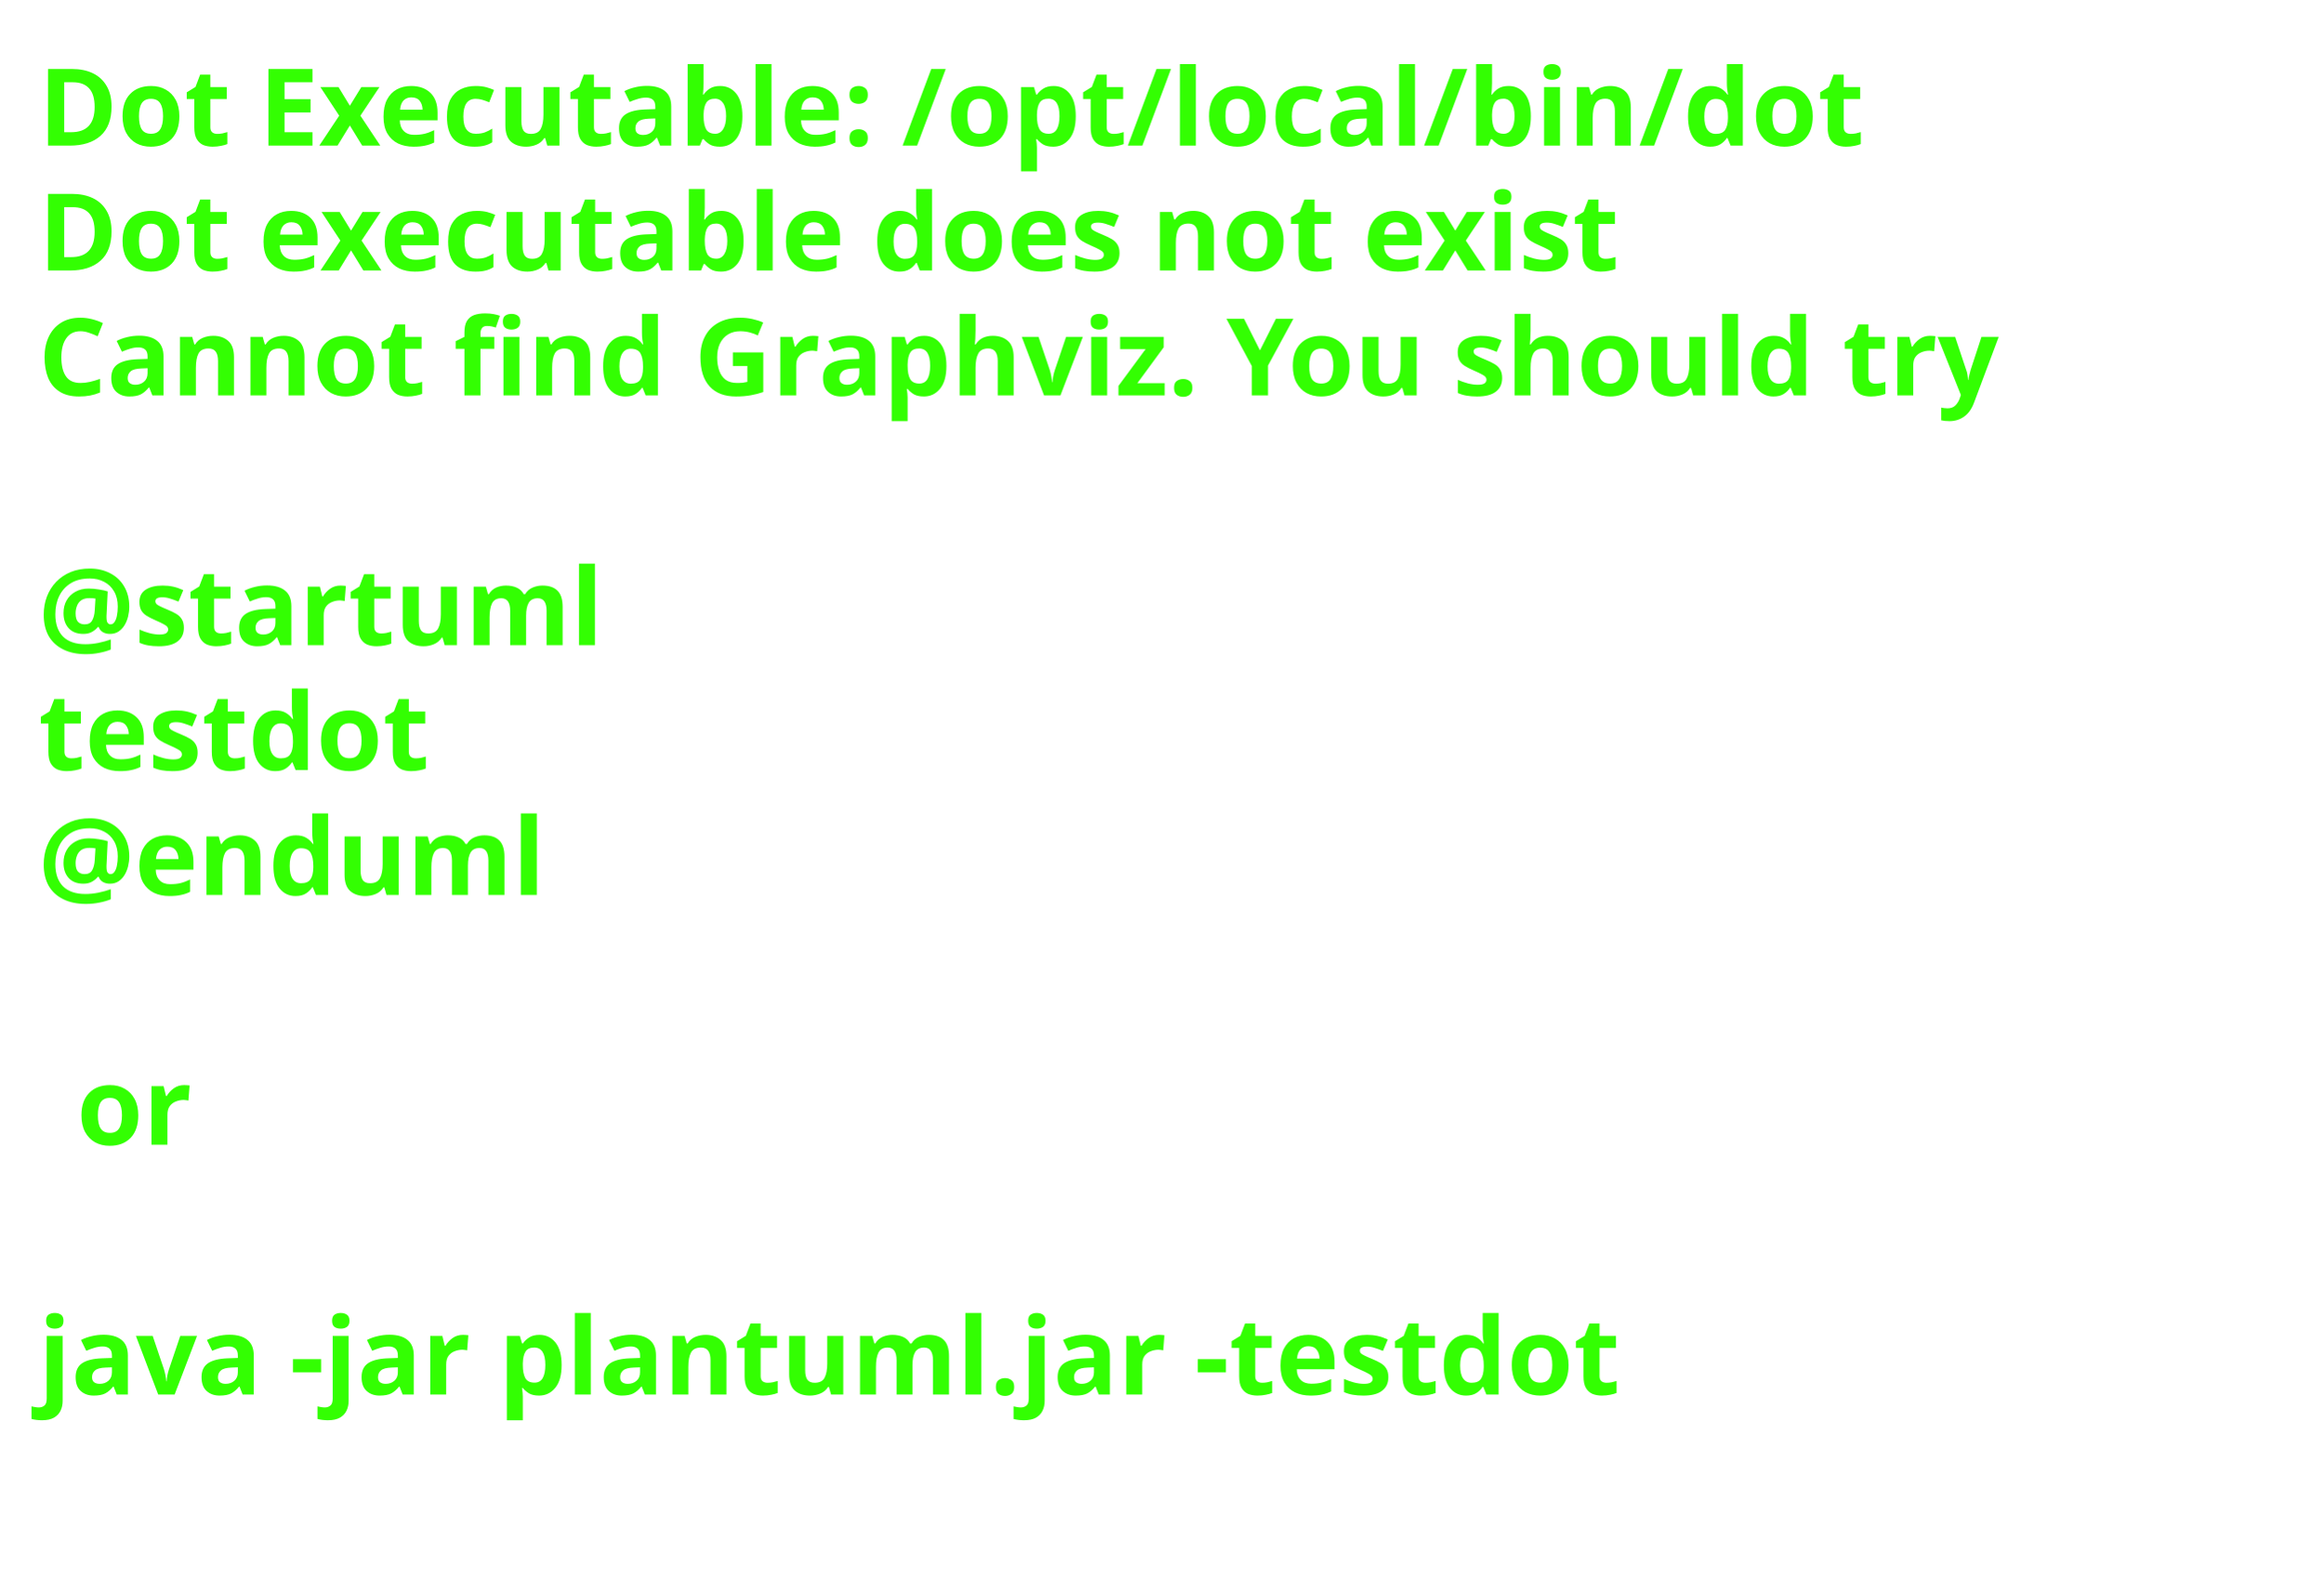
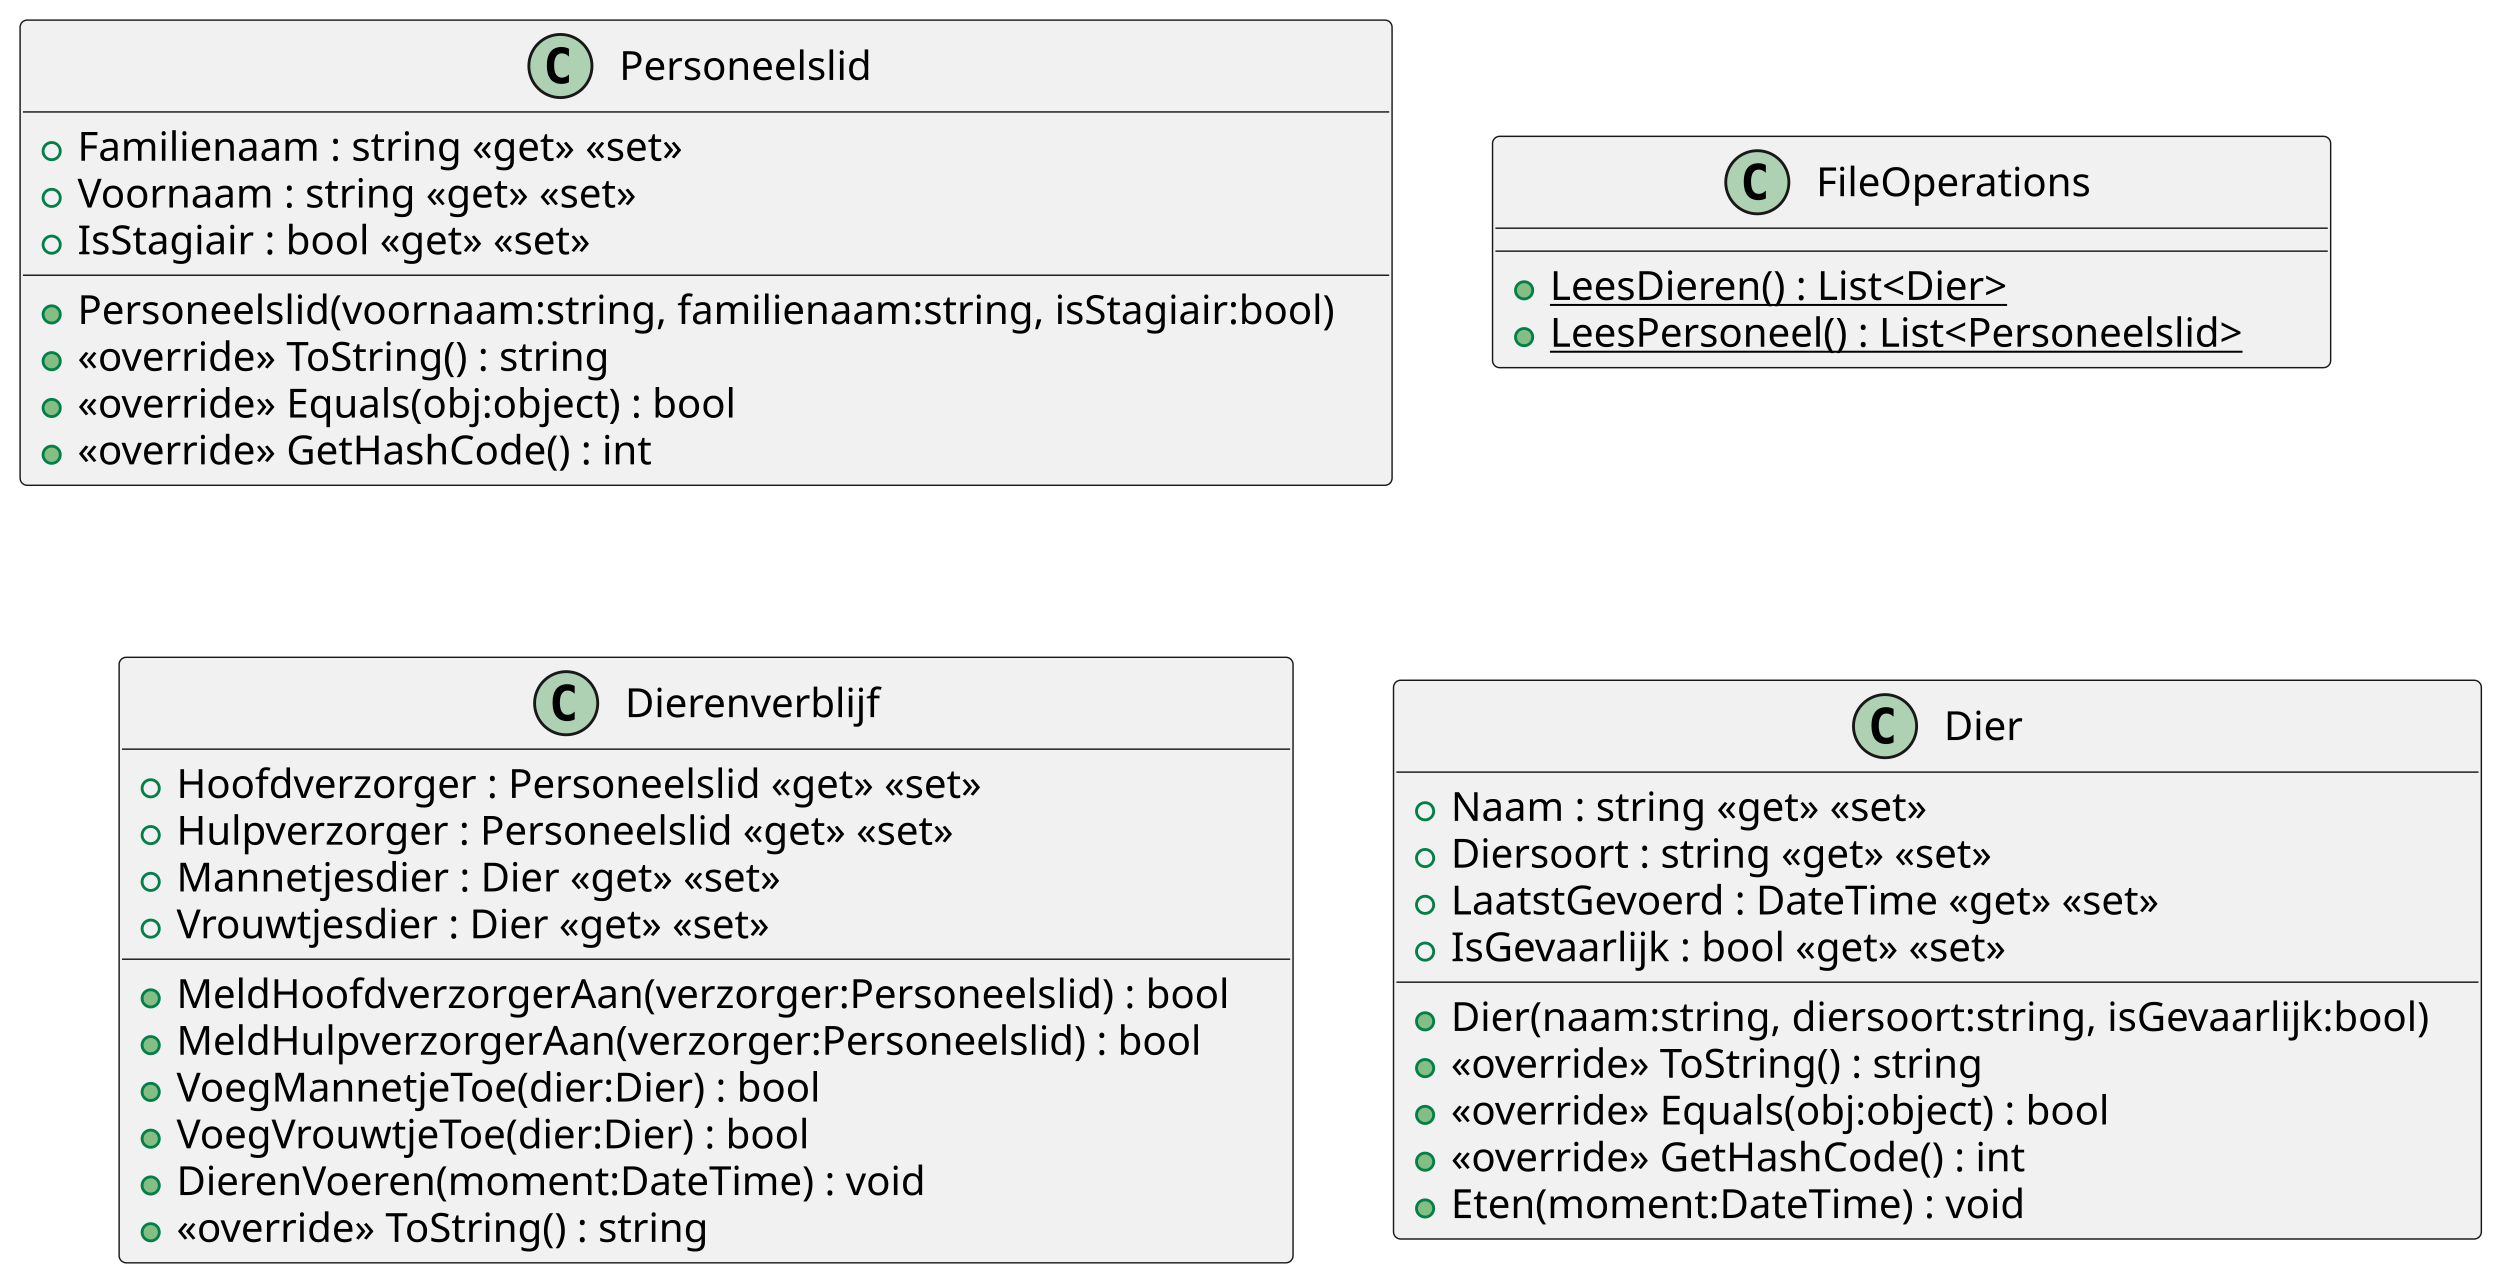
- <svg xmlns="http://www.w3.org/2000/svg" contentStyleType="text/css" height="206px" preserveAspectRatio="none" style="width:303px;height:206px;background:#FFFFFF;" version="1.1" viewBox="0 0 303 206" width="303px" zoomAndPan="magnify">
+ <svg xmlns="http://www.w3.org/2000/svg" contentStyleType="text/css" height="446px" preserveAspectRatio="none" style="width:871px;height:446px;background:#FFFFFF;" version="1.1" viewBox="0 0 871 446" width="871px" zoomAndPan="magnify">
  <defs />
  <g>
-     <text fill="#33FF02" font-family="sans-serif" font-size="14" font-weight="bold" lengthAdjust="spacing" textLength="261" x="5" y="19">Dot Executable: /opt/local/bin/dot</text>
-     <text fill="#33FF02" font-family="sans-serif" font-size="14" font-weight="bold" lengthAdjust="spacing" textLength="237" x="5" y="35.297">Dot executable does not exist</text>
-     <text fill="#33FF02" font-family="sans-serif" font-size="14" font-weight="bold" lengthAdjust="spacing" textLength="291" x="5" y="51.594">Cannot find Graphviz. You should try</text>
-     <text fill="#33FF02" font-family="sans-serif" font-size="14" font-weight="bold" lengthAdjust="spacing" textLength="5" x="5" y="67.891"> </text>
-     <text fill="#33FF02" font-family="sans-serif" font-size="14" font-weight="bold" lengthAdjust="spacing" textLength="79" x="5" y="84.188">@startuml</text>
-     <text fill="#33FF02" font-family="sans-serif" font-size="14" font-weight="bold" lengthAdjust="spacing" textLength="57" x="5" y="100.484">testdot</text>
-     <text fill="#33FF02" font-family="sans-serif" font-size="14" font-weight="bold" lengthAdjust="spacing" textLength="72" x="5" y="116.781">@enduml</text>
-     <text fill="#33FF02" font-family="sans-serif" font-size="14" font-weight="bold" lengthAdjust="spacing" textLength="5" x="5" y="133.078"> </text>
-     <text fill="#33FF02" font-family="sans-serif" font-size="14" font-weight="bold" lengthAdjust="spacing" textLength="17" x="10" y="149.375">or</text>
-     <text fill="#33FF02" font-family="sans-serif" font-size="14" font-weight="bold" lengthAdjust="spacing" textLength="5" x="5" y="165.672"> </text>
-     <text fill="#33FF02" font-family="sans-serif" font-size="14" font-weight="bold" lengthAdjust="spacing" textLength="227" x="5" y="181.969">java -jar plantuml.jar -testdot</text>
-     <text fill="#33FF02" font-family="sans-serif" font-size="14" font-weight="bold" lengthAdjust="spacing" textLength="5" x="5" y="198.266"> </text>
+     <g id="elem_Personeelslid">
+       <rect codeLine="1" fill="#F1F1F1" height="162.078" id="Personeelslid" rx="2.5" ry="2.5" style="stroke:#181818;stroke-width:0.5;" width="478" x="7" y="7" />
+       <ellipse cx="195.25" cy="23" fill="#ADD1B2" rx="11" ry="11" style="stroke:#181818;stroke-width:1.0;" />
+       <path d="M198.219,28.641 Q197.641,28.938 197,29.078 Q196.359,29.234 195.656,29.234 Q193.156,29.234 191.828,27.594 Q190.516,25.938 190.516,22.812 Q190.516,19.688 191.828,18.031 Q193.156,16.375 195.656,16.375 Q196.359,16.375 197,16.531 Q197.656,16.688 198.219,16.984 L198.219,19.703 Q197.594,19.125 197,18.859 Q196.406,18.578 195.781,18.578 Q194.438,18.578 193.75,19.656 Q193.062,20.719 193.062,22.812 Q193.062,24.906 193.75,25.984 Q194.438,27.047 195.781,27.047 Q196.406,27.047 197,26.781 Q197.594,26.5 198.219,25.922 L198.219,28.641 Z " fill="#000000" />
+       <text fill="#000000" font-family="sans-serif" font-size="14" lengthAdjust="spacing" textLength="93" x="215.75" y="27.847">Personeelslid</text>
+       <line style="stroke:#181818;stroke-width:0.5;" x1="8" x2="484" y1="39" y2="39" />
+       <ellipse cx="18" cy="52.648" fill="none" rx="3" ry="3" style="stroke:#038048;stroke-width:1.0;" />
+       <text fill="#000000" font-family="sans-serif" font-size="14" lengthAdjust="spacing" textLength="226" x="27" y="55.995">Familienaam : string «get» «set»</text>
+       <ellipse cx="18" cy="68.945" fill="none" rx="3" ry="3" style="stroke:#038048;stroke-width:1.0;" />
+       <text fill="#000000" font-family="sans-serif" font-size="14" lengthAdjust="spacing" textLength="211" x="27" y="72.292">Voornaam : string «get» «set»</text>
+       <ellipse cx="18" cy="85.242" fill="none" rx="3" ry="3" style="stroke:#038048;stroke-width:1.0;" />
+       <text fill="#000000" font-family="sans-serif" font-size="14" lengthAdjust="spacing" textLength="193" x="27" y="88.589">IsStagiair : bool «get» «set»</text>
+       <line style="stroke:#181818;stroke-width:0.5;" x1="8" x2="484" y1="95.891" y2="95.891" />
+       <ellipse cx="18" cy="109.539" fill="#84BE84" rx="3" ry="3" style="stroke:#038048;stroke-width:1.0;" />
+       <text fill="#000000" font-family="sans-serif" font-size="14" lengthAdjust="spacing" textLength="452" x="27" y="112.886">Personeelslid(voornaam:string, familienaam:string, isStagiair:bool)</text>
+       <ellipse cx="18" cy="125.836" fill="#84BE84" rx="3" ry="3" style="stroke:#038048;stroke-width:1.0;" />
+       <text fill="#000000" font-family="sans-serif" font-size="14" lengthAdjust="spacing" textLength="198" x="27" y="129.183">«override» ToString() : string</text>
+       <ellipse cx="18" cy="142.133" fill="#84BE84" rx="3" ry="3" style="stroke:#038048;stroke-width:1.0;" />
+       <text fill="#000000" font-family="sans-serif" font-size="14" lengthAdjust="spacing" textLength="246" x="27" y="145.48">«override» Equals(obj:object) : bool</text>
+       <ellipse cx="18" cy="158.43" fill="#84BE84" rx="3" ry="3" style="stroke:#038048;stroke-width:1.0;" />
+       <text fill="#000000" font-family="sans-serif" font-size="14" lengthAdjust="spacing" textLength="215" x="27" y="161.776">«override» GetHashCode() : int</text>
+     </g>
+     <g id="elem_FileOperations">
+       <rect codeLine="1" fill="#F1F1F1" height="80.594" id="FileOperations" rx="2.5" ry="2.5" style="stroke:#181818;stroke-width:0.5;" width="292" x="520" y="47.5" />
+       <ellipse cx="612.25" cy="63.5" fill="#ADD1B2" rx="11" ry="11" style="stroke:#181818;stroke-width:1.0;" />
+       <path d="M615.219,69.141 Q614.641,69.438 614,69.578 Q613.359,69.734 612.656,69.734 Q610.156,69.734 608.828,68.094 Q607.516,66.438 607.516,63.312 Q607.516,60.188 608.828,58.531 Q610.156,56.875 612.656,56.875 Q613.359,56.875 614,57.031 Q614.656,57.188 615.219,57.484 L615.219,60.203 Q614.594,59.625 614,59.359 Q613.406,59.078 612.781,59.078 Q611.438,59.078 610.75,60.156 Q610.062,61.219 610.062,63.312 Q610.062,65.406 610.75,66.484 Q611.438,67.547 612.781,67.547 Q613.406,67.547 614,67.281 Q614.594,67 615.219,66.422 L615.219,69.141 Z " fill="#000000" />
+       <text fill="#000000" font-family="sans-serif" font-size="14" lengthAdjust="spacing" textLength="99" x="632.75" y="68.347">FileOperations</text>
+       <line style="stroke:#181818;stroke-width:0.5;" x1="521" x2="811" y1="79.5" y2="79.5" />
+       <line style="stroke:#181818;stroke-width:0.5;" x1="521" x2="811" y1="87.5" y2="87.5" />
+       <ellipse cx="531" cy="101.148" fill="#84BE84" rx="3" ry="3" style="stroke:#038048;stroke-width:1.0;" />
+       <text fill="#000000" font-family="sans-serif" font-size="14" lengthAdjust="spacing" text-decoration="underline" textLength="177" x="540" y="104.495">LeesDieren() : List&lt;Dier&gt;</text>
+       <ellipse cx="531" cy="117.445" fill="#84BE84" rx="3" ry="3" style="stroke:#038048;stroke-width:1.0;" />
+       <text fill="#000000" font-family="sans-serif" font-size="14" lengthAdjust="spacing" text-decoration="underline" textLength="266" x="540" y="120.792">LeesPersoneel() : List&lt;Personeelslid&gt;</text>
+     </g>
+     <g id="elem_Dierenverblijf">
+       <rect codeLine="1" fill="#F1F1F1" height="210.969" id="Dierenverblijf" rx="2.5" ry="2.5" style="stroke:#181818;stroke-width:0.5;" width="409" x="41.5" y="229" />
+       <ellipse cx="197.25" cy="245" fill="#ADD1B2" rx="11" ry="11" style="stroke:#181818;stroke-width:1.0;" />
+       <path d="M200.219,250.641 Q199.641,250.938 199,251.078 Q198.359,251.234 197.656,251.234 Q195.156,251.234 193.828,249.594 Q192.516,247.938 192.516,244.812 Q192.516,241.688 193.828,240.031 Q195.156,238.375 197.656,238.375 Q198.359,238.375 199,238.531 Q199.656,238.688 200.219,238.984 L200.219,241.703 Q199.594,241.125 199,240.859 Q198.406,240.578 197.781,240.578 Q196.438,240.578 195.75,241.656 Q195.062,242.719 195.062,244.812 Q195.062,246.906 195.75,247.984 Q196.438,249.047 197.781,249.047 Q198.406,249.047 199,248.781 Q199.594,248.5 200.219,247.922 L200.219,250.641 Z " fill="#000000" />
+       <text fill="#000000" font-family="sans-serif" font-size="14" lengthAdjust="spacing" textLength="89" x="217.75" y="249.847">Dierenverblijf</text>
+       <line style="stroke:#181818;stroke-width:0.5;" x1="42.5" x2="449.5" y1="261" y2="261" />
+       <ellipse cx="52.5" cy="274.648" fill="none" rx="3" ry="3" style="stroke:#038048;stroke-width:1.0;" />
+       <text fill="#000000" font-family="sans-serif" font-size="14" lengthAdjust="spacing" textLength="302" x="61.5" y="277.995">Hoofdverzorger : Personeelslid «get» «set»</text>
+       <ellipse cx="52.5" cy="290.945" fill="none" rx="3" ry="3" style="stroke:#038048;stroke-width:1.0;" />
+       <text fill="#000000" font-family="sans-serif" font-size="14" lengthAdjust="spacing" textLength="292" x="61.5" y="294.292">Hulpverzorger : Personeelslid «get» «set»</text>
+       <ellipse cx="52.5" cy="307.242" fill="none" rx="3" ry="3" style="stroke:#038048;stroke-width:1.0;" />
+       <text fill="#000000" font-family="sans-serif" font-size="14" lengthAdjust="spacing" textLength="228" x="61.5" y="310.589">Mannetjesdier : Dier «get» «set»</text>
+       <ellipse cx="52.5" cy="323.539" fill="none" rx="3" ry="3" style="stroke:#038048;stroke-width:1.0;" />
+       <text fill="#000000" font-family="sans-serif" font-size="14" lengthAdjust="spacing" textLength="224" x="61.5" y="326.886">Vrouwtjesdier : Dier «get» «set»</text>
+       <line style="stroke:#181818;stroke-width:0.5;" x1="42.5" x2="449.5" y1="334.188" y2="334.188" />
+       <ellipse cx="52.5" cy="347.836" fill="#84BE84" rx="3" ry="3" style="stroke:#038048;stroke-width:1.0;" />
+       <text fill="#000000" font-family="sans-serif" font-size="14" lengthAdjust="spacing" textLength="383" x="61.5" y="351.183">MeldHoofdverzorgerAan(verzorger:Personeelslid) : bool</text>
+       <ellipse cx="52.5" cy="364.133" fill="#84BE84" rx="3" ry="3" style="stroke:#038048;stroke-width:1.0;" />
+       <text fill="#000000" font-family="sans-serif" font-size="14" lengthAdjust="spacing" textLength="373" x="61.5" y="367.479">MeldHulpverzorgerAan(verzorger:Personeelslid) : bool</text>
+       <ellipse cx="52.5" cy="380.43" fill="#84BE84" rx="3" ry="3" style="stroke:#038048;stroke-width:1.0;" />
+       <text fill="#000000" font-family="sans-serif" font-size="14" lengthAdjust="spacing" textLength="239" x="61.5" y="383.776">VoegMannetjeToe(dier:Dier) : bool</text>
+       <ellipse cx="52.5" cy="396.727" fill="#84BE84" rx="3" ry="3" style="stroke:#038048;stroke-width:1.0;" />
+       <text fill="#000000" font-family="sans-serif" font-size="14" lengthAdjust="spacing" textLength="235" x="61.5" y="400.073">VoegVrouwtjeToe(dier:Dier) : bool</text>
+       <ellipse cx="52.5" cy="413.023" fill="#84BE84" rx="3" ry="3" style="stroke:#038048;stroke-width:1.0;" />
+       <text fill="#000000" font-family="sans-serif" font-size="14" lengthAdjust="spacing" textLength="277" x="61.5" y="416.37">DierenVoeren(moment:DateTime) : void</text>
+       <ellipse cx="52.5" cy="429.32" fill="#84BE84" rx="3" ry="3" style="stroke:#038048;stroke-width:1.0;" />
+       <text fill="#000000" font-family="sans-serif" font-size="14" lengthAdjust="spacing" textLength="198" x="61.5" y="432.667">«override» ToString() : string</text>
+     </g>
+     <g id="elem_Dier">
+       <rect codeLine="1" fill="#F1F1F1" height="194.672" id="Dier" rx="2.5" ry="2.5" style="stroke:#181818;stroke-width:0.5;" width="379" x="485.5" y="237" />
+       <ellipse cx="656.75" cy="253" fill="#ADD1B2" rx="11" ry="11" style="stroke:#181818;stroke-width:1.0;" />
+       <path d="M659.719,258.641 Q659.141,258.938 658.5,259.078 Q657.859,259.234 657.156,259.234 Q654.656,259.234 653.328,257.594 Q652.016,255.938 652.016,252.812 Q652.016,249.688 653.328,248.031 Q654.656,246.375 657.156,246.375 Q657.859,246.375 658.5,246.531 Q659.156,246.688 659.719,246.984 L659.719,249.703 Q659.094,249.125 658.5,248.859 Q657.906,248.578 657.281,248.578 Q655.938,248.578 655.25,249.656 Q654.562,250.719 654.562,252.812 Q654.562,254.906 655.25,255.984 Q655.938,257.047 657.281,257.047 Q657.906,257.047 658.5,256.781 Q659.094,256.5 659.719,255.922 L659.719,258.641 Z " fill="#000000" />
+       <text fill="#000000" font-family="sans-serif" font-size="14" lengthAdjust="spacing" textLength="28" x="677.25" y="257.847">Dier</text>
+       <line style="stroke:#181818;stroke-width:0.5;" x1="486.5" x2="863.5" y1="269" y2="269" />
+       <ellipse cx="496.5" cy="282.648" fill="none" rx="3" ry="3" style="stroke:#038048;stroke-width:1.0;" />
+       <text fill="#000000" font-family="sans-serif" font-size="14" lengthAdjust="spacing" textLength="180" x="505.5" y="285.995">Naam : string «get» «set»</text>
+       <ellipse cx="496.5" cy="298.945" fill="none" rx="3" ry="3" style="stroke:#038048;stroke-width:1.0;" />
+       <text fill="#000000" font-family="sans-serif" font-size="14" lengthAdjust="spacing" textLength="205" x="505.5" y="302.292">Diersoort : string «get» «set»</text>
+       <ellipse cx="496.5" cy="315.242" fill="none" rx="3" ry="3" style="stroke:#038048;stroke-width:1.0;" />
+       <text fill="#000000" font-family="sans-serif" font-size="14" lengthAdjust="spacing" textLength="269" x="505.5" y="318.589">LaatstGevoerd : DateTime «get» «set»</text>
+       <ellipse cx="496.5" cy="331.539" fill="none" rx="3" ry="3" style="stroke:#038048;stroke-width:1.0;" />
+       <text fill="#000000" font-family="sans-serif" font-size="14" lengthAdjust="spacing" textLength="208" x="505.5" y="334.886">IsGevaarlijk : bool «get» «set»</text>
+       <line style="stroke:#181818;stroke-width:0.5;" x1="486.5" x2="863.5" y1="342.188" y2="342.188" />
+       <ellipse cx="496.5" cy="355.836" fill="#84BE84" rx="3" ry="3" style="stroke:#038048;stroke-width:1.0;" />
+       <text fill="#000000" font-family="sans-serif" font-size="14" lengthAdjust="spacing" textLength="353" x="505.5" y="359.183">Dier(naam:string, diersoort:string, isGevaarlijk:bool)</text>
+       <ellipse cx="496.5" cy="372.133" fill="#84BE84" rx="3" ry="3" style="stroke:#038048;stroke-width:1.0;" />
+       <text fill="#000000" font-family="sans-serif" font-size="14" lengthAdjust="spacing" textLength="198" x="505.5" y="375.479">«override» ToString() : string</text>
+       <ellipse cx="496.5" cy="388.43" fill="#84BE84" rx="3" ry="3" style="stroke:#038048;stroke-width:1.0;" />
+       <text fill="#000000" font-family="sans-serif" font-size="14" lengthAdjust="spacing" textLength="246" x="505.5" y="391.776">«override» Equals(obj:object) : bool</text>
+       <ellipse cx="496.5" cy="404.727" fill="#84BE84" rx="3" ry="3" style="stroke:#038048;stroke-width:1.0;" />
+       <text fill="#000000" font-family="sans-serif" font-size="14" lengthAdjust="spacing" textLength="215" x="505.5" y="408.073">«override» GetHashCode() : int</text>
+       <ellipse cx="496.5" cy="421.023" fill="#84BE84" rx="3" ry="3" style="stroke:#038048;stroke-width:1.0;" />
+       <text fill="#000000" font-family="sans-serif" font-size="14" lengthAdjust="spacing" textLength="213" x="505.5" y="424.37">Eten(moment:DateTime) : void</text>
+     </g>
  </g>
</svg>
